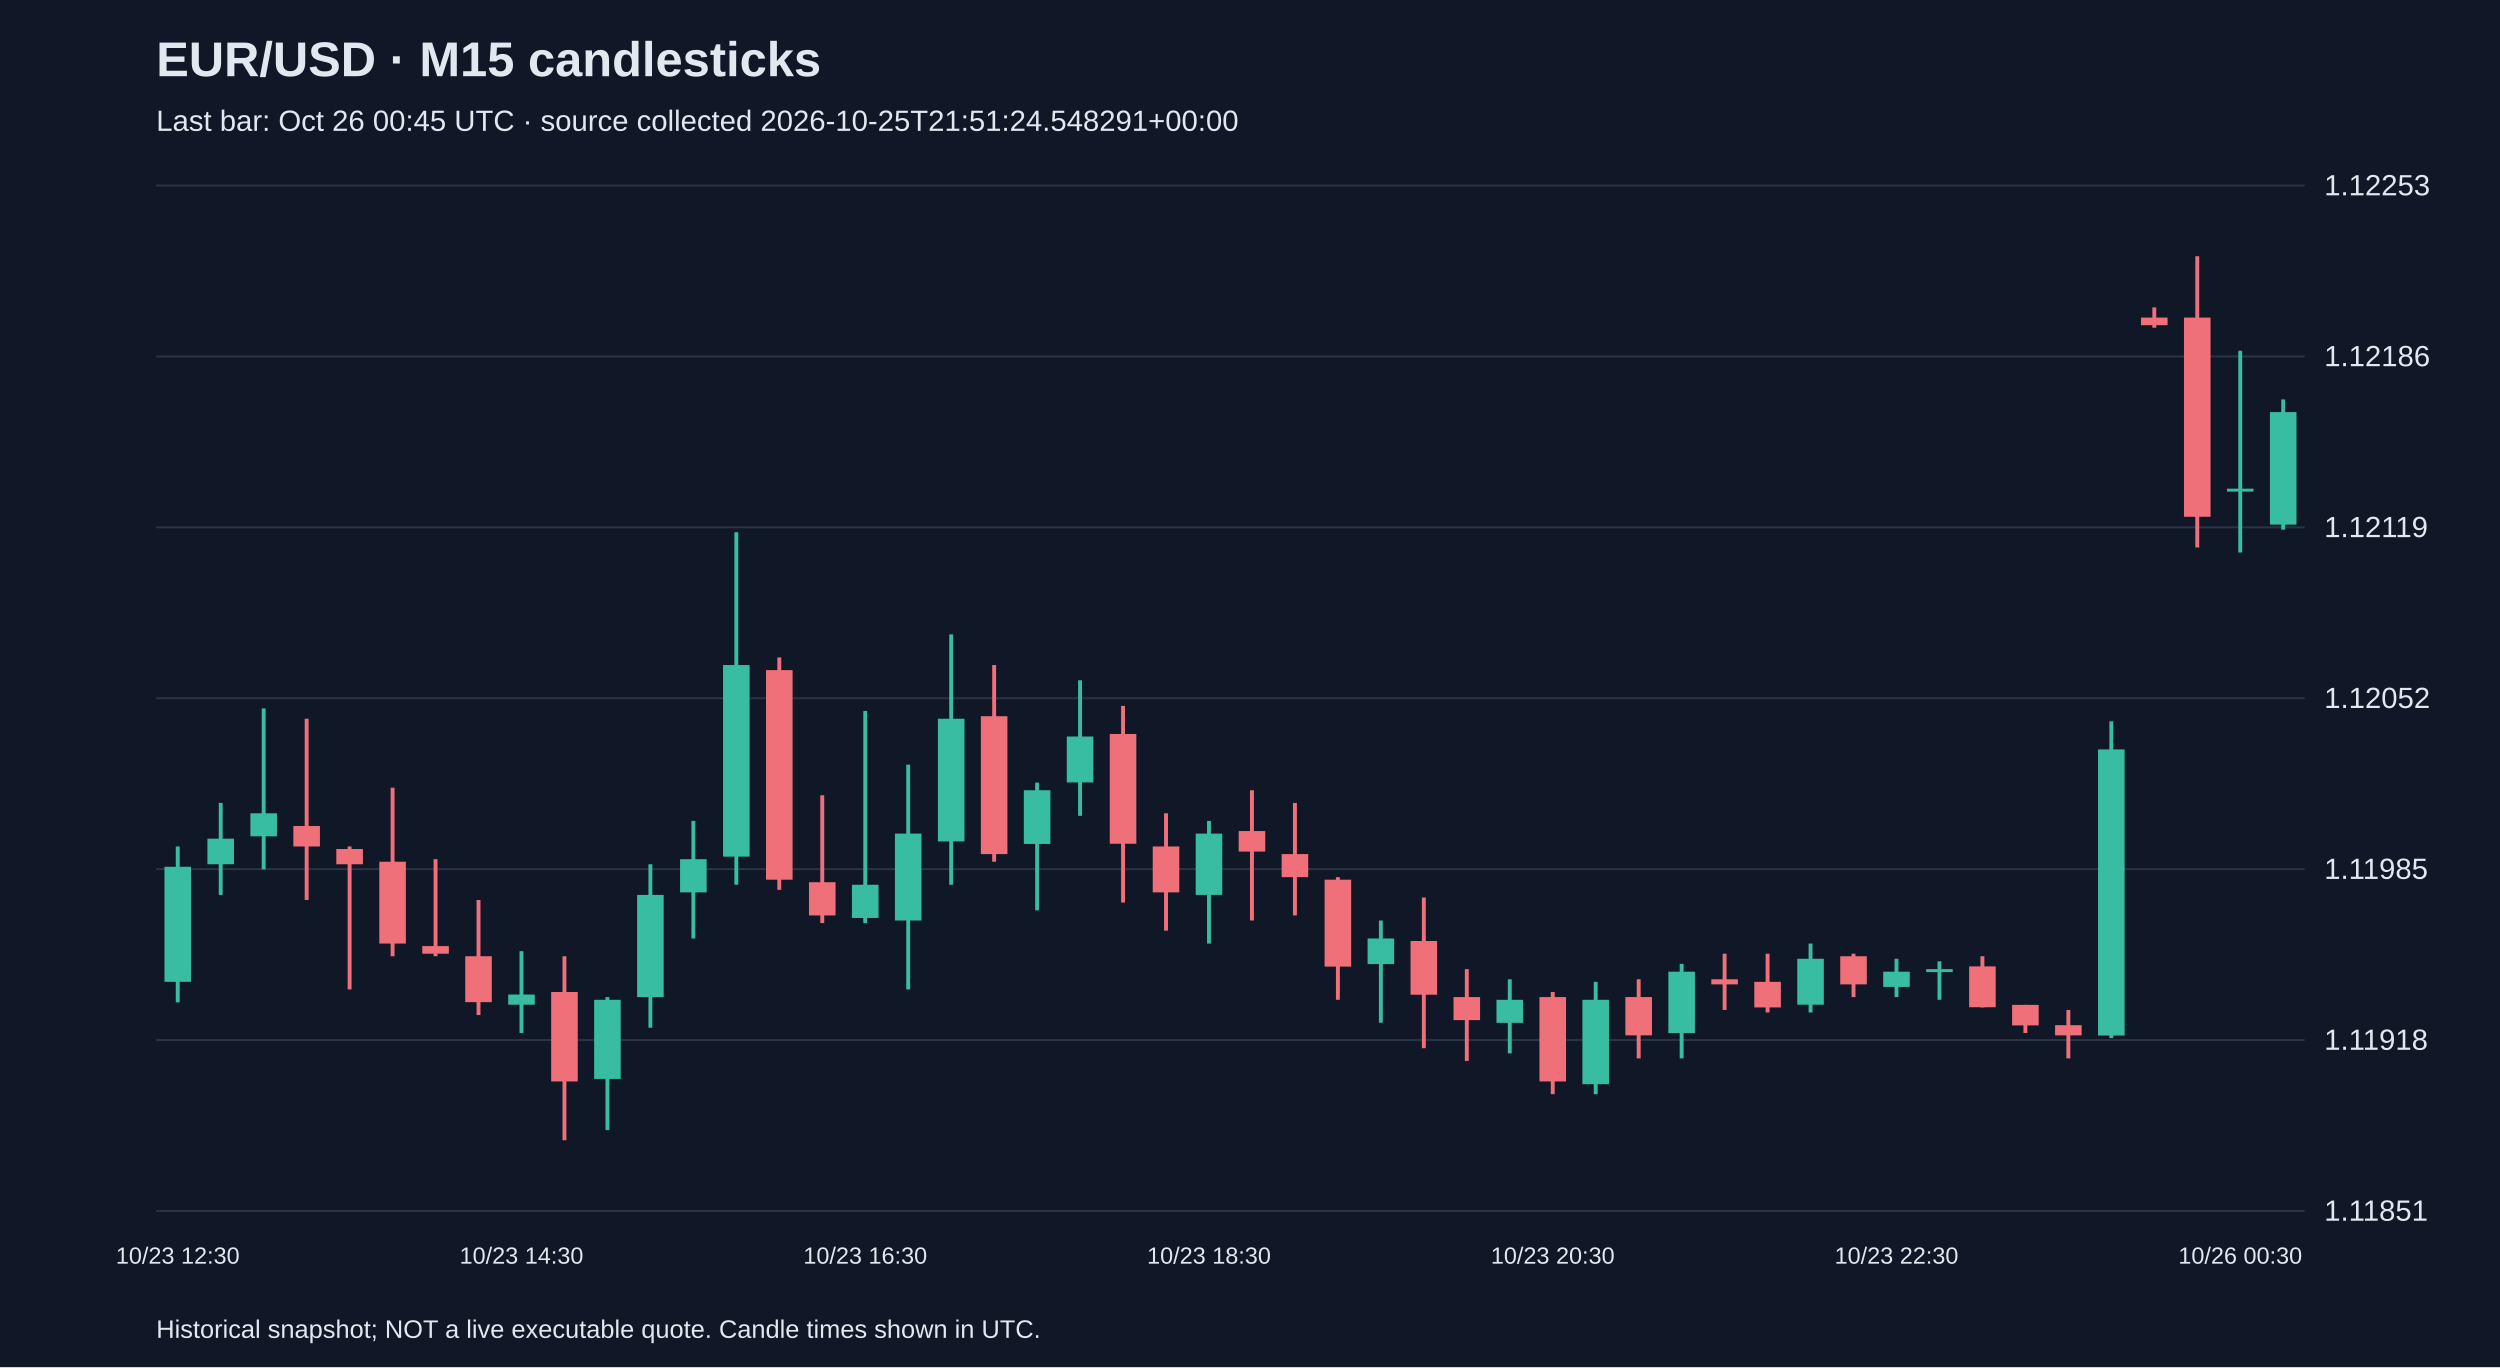
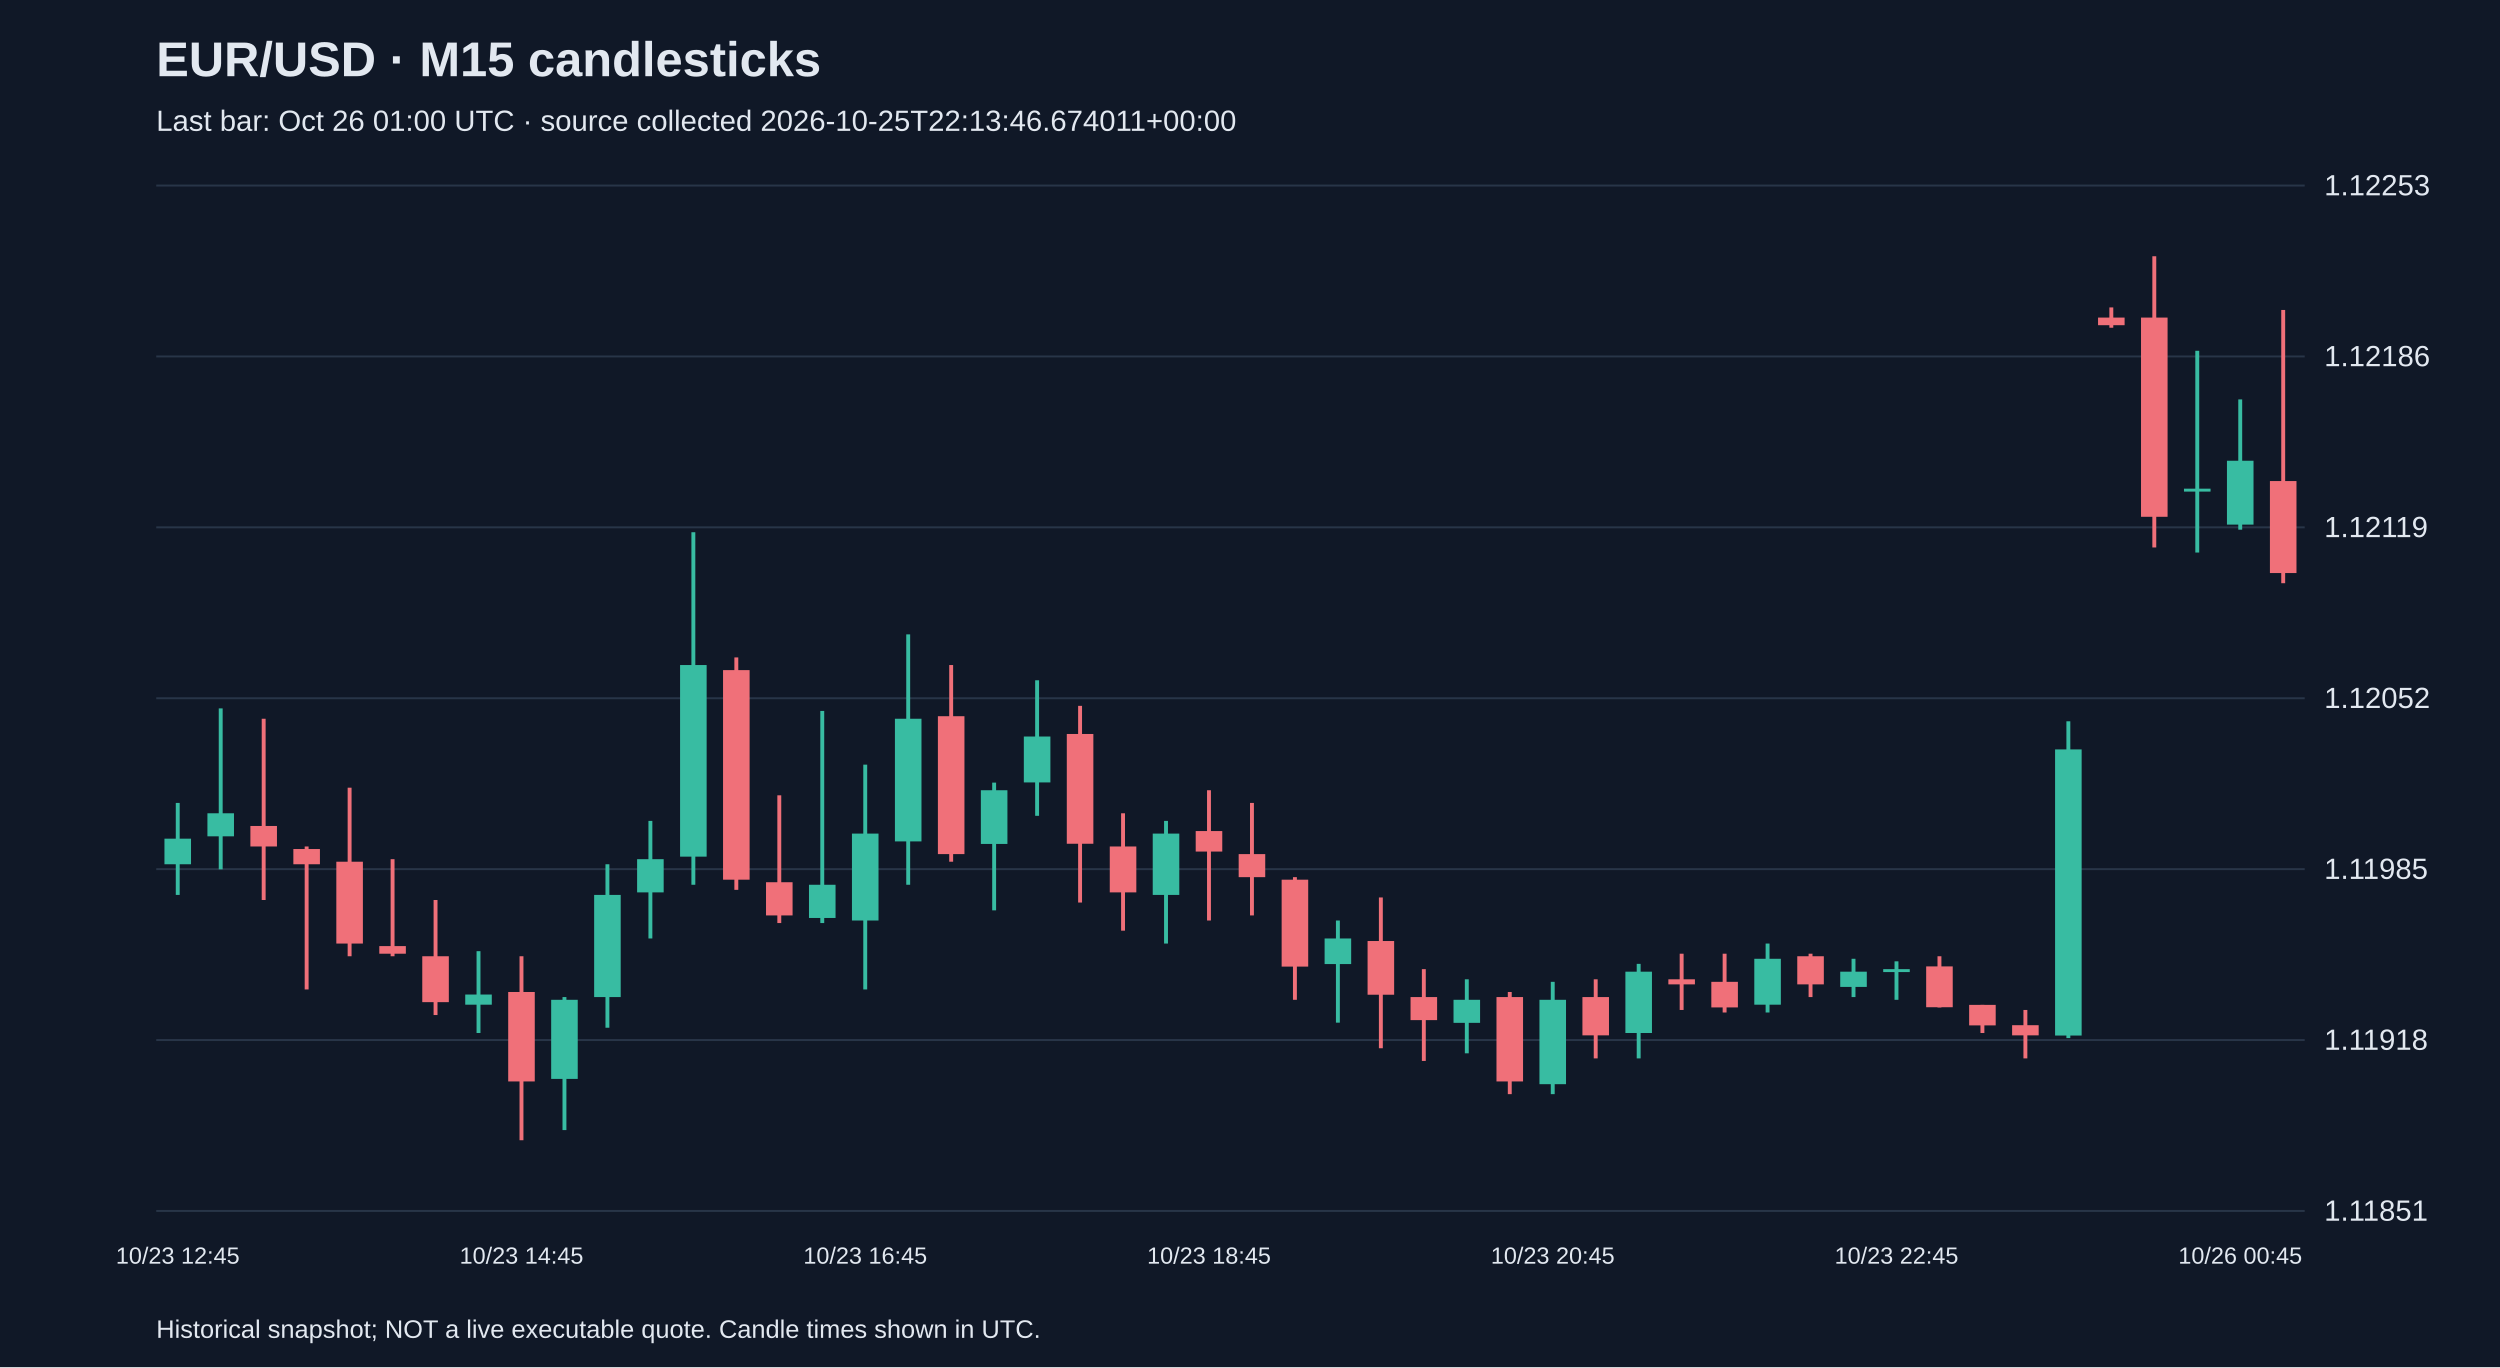
<svg xmlns="http://www.w3.org/2000/svg" viewBox="0 0 1280 700">
  <rect width="100%" height="100%" fill="#101827" />
  <style>text{font-family:Arial,sans-serif;fill:#e2e8f0}</style>
  <text x="80" y="39" font-size="25" font-weight="bold">EUR/USD · M15 candlesticks</text>
-   <text x="80" y="67" font-size="15" fill="#a6b1c5">Last bar: Oct 26 00:45 UTC · source collected 2026-10-25T21:51:24.548291+00:00</text>
+   <text x="80" y="67" font-size="15" fill="#a6b1c5">Last bar: Oct 26 01:00 UTC · source collected 2026-10-25T22:13:46.674011+00:00</text>
  <line x1="80" y1="620.0" x2="1180" y2="620.0" stroke="#283548" />
  <text x="1190" y="625.0" font-size="15">1.11851</text>
  <line x1="80" y1="532.5" x2="1180" y2="532.5" stroke="#283548" />
  <text x="1190" y="537.5" font-size="15">1.11918</text>
  <line x1="80" y1="445.0" x2="1180" y2="445.0" stroke="#283548" />
  <text x="1190" y="450.0" font-size="15">1.11985</text>
  <line x1="80" y1="357.5" x2="1180" y2="357.5" stroke="#283548" />
  <text x="1190" y="362.5" font-size="15">1.12052</text>
  <line x1="80" y1="270.0" x2="1180" y2="270.0" stroke="#283548" />
  <text x="1190" y="275.0" font-size="15">1.12119</text>
  <line x1="80" y1="182.5" x2="1180" y2="182.5" stroke="#283548" />
  <text x="1190" y="187.5" font-size="15">1.12186</text>
  <line x1="80" y1="95.0" x2="1180" y2="95.0" stroke="#283548" />
  <text x="1190" y="100.0" font-size="15">1.12253</text>
-   <line x1="91.0" y1="433.4" x2="91.0" y2="513.2" stroke="#38bca2" stroke-width="2" />
-   <rect x="84.2" y="443.8" width="13.6" height="58.9" fill="#38bca2" />
-   <text x="91.0" y="647" text-anchor="middle" font-size="12">10/23 12:30</text>
-   <line x1="113.0" y1="411.1" x2="113.0" y2="458.2" stroke="#38bca2" stroke-width="2" />
-   <rect x="106.2" y="429.4" width="13.6" height="13.1" fill="#38bca2" />
-   <line x1="135.0" y1="362.7" x2="135.0" y2="445.1" stroke="#38bca2" stroke-width="2" />
-   <rect x="128.2" y="416.4" width="13.6" height="11.8" fill="#38bca2" />
-   <line x1="157.0" y1="368.0" x2="157.0" y2="460.8" stroke="#f07079" stroke-width="2" />
-   <rect x="150.2" y="422.9" width="13.6" height="10.5" fill="#f07079" />
-   <line x1="179.0" y1="433.4" x2="179.0" y2="506.6" stroke="#f07079" stroke-width="2" />
-   <rect x="172.2" y="434.7" width="13.6" height="7.8" fill="#f07079" />
-   <line x1="201.0" y1="403.3" x2="201.0" y2="489.6" stroke="#f07079" stroke-width="2" />
-   <rect x="194.2" y="441.2" width="13.6" height="41.9" fill="#f07079" />
-   <line x1="223.0" y1="439.9" x2="223.0" y2="489.6" stroke="#f07079" stroke-width="2" />
-   <rect x="216.2" y="484.4" width="13.6" height="3.9" fill="#f07079" />
-   <line x1="245.0" y1="460.8" x2="245.0" y2="519.7" stroke="#f07079" stroke-width="2" />
-   <rect x="238.2" y="489.6" width="13.6" height="23.5" fill="#f07079" />
-   <line x1="267.0" y1="487.0" x2="267.0" y2="528.9" stroke="#38bca2" stroke-width="2" />
-   <rect x="260.2" y="509.2" width="13.6" height="5.2" fill="#38bca2" />
-   <text x="267.0" y="647" text-anchor="middle" font-size="12">10/23 14:30</text>
-   <line x1="289.0" y1="489.6" x2="289.0" y2="583.8" stroke="#f07079" stroke-width="2" />
-   <rect x="282.2" y="507.9" width="13.6" height="45.8" fill="#f07079" />
-   <line x1="311.0" y1="510.5" x2="311.0" y2="578.6" stroke="#38bca2" stroke-width="2" />
-   <rect x="304.2" y="511.9" width="13.6" height="40.5" fill="#38bca2" />
-   <line x1="333.0" y1="442.5" x2="333.0" y2="526.2" stroke="#38bca2" stroke-width="2" />
-   <rect x="326.2" y="458.2" width="13.6" height="52.3" fill="#38bca2" />
-   <line x1="355.0" y1="420.3" x2="355.0" y2="480.5" stroke="#38bca2" stroke-width="2" />
-   <rect x="348.2" y="439.9" width="13.6" height="17.0" fill="#38bca2" />
-   <line x1="377.0" y1="272.5" x2="377.0" y2="453.0" stroke="#38bca2" stroke-width="2" />
-   <rect x="370.2" y="340.5" width="13.6" height="98.1" fill="#38bca2" />
-   <line x1="399.0" y1="336.6" x2="399.0" y2="455.6" stroke="#f07079" stroke-width="2" />
-   <rect x="392.2" y="343.1" width="13.6" height="107.3" fill="#f07079" />
-   <line x1="421.0" y1="407.2" x2="421.0" y2="472.6" stroke="#f07079" stroke-width="2" />
-   <rect x="414.2" y="451.7" width="13.6" height="17.0" fill="#f07079" />
-   <line x1="443.0" y1="364.0" x2="443.0" y2="472.6" stroke="#38bca2" stroke-width="2" />
-   <rect x="436.2" y="453.0" width="13.6" height="17.0" fill="#38bca2" />
-   <text x="443.0" y="647" text-anchor="middle" font-size="12">10/23 16:30</text>
-   <line x1="465.0" y1="391.5" x2="465.0" y2="506.6" stroke="#38bca2" stroke-width="2" />
-   <rect x="458.2" y="426.8" width="13.6" height="44.5" fill="#38bca2" />
-   <line x1="487.0" y1="324.8" x2="487.0" y2="453.0" stroke="#38bca2" stroke-width="2" />
-   <rect x="480.2" y="368.0" width="13.6" height="62.8" fill="#38bca2" />
-   <line x1="509.0" y1="340.5" x2="509.0" y2="441.2" stroke="#f07079" stroke-width="2" />
-   <rect x="502.2" y="366.7" width="13.6" height="70.6" fill="#f07079" />
-   <line x1="531.0" y1="400.7" x2="531.0" y2="466.1" stroke="#38bca2" stroke-width="2" />
-   <rect x="524.2" y="404.6" width="13.6" height="27.5" fill="#38bca2" />
-   <line x1="553.0" y1="348.3" x2="553.0" y2="417.7" stroke="#38bca2" stroke-width="2" />
-   <rect x="546.2" y="377.1" width="13.6" height="23.5" fill="#38bca2" />
-   <line x1="575.0" y1="361.4" x2="575.0" y2="462.1" stroke="#f07079" stroke-width="2" />
-   <rect x="568.2" y="375.8" width="13.6" height="56.2" fill="#f07079" />
-   <line x1="597.0" y1="416.4" x2="597.0" y2="476.5" stroke="#f07079" stroke-width="2" />
-   <rect x="590.2" y="433.4" width="13.6" height="23.5" fill="#f07079" />
-   <line x1="619.0" y1="420.3" x2="619.0" y2="483.1" stroke="#38bca2" stroke-width="2" />
-   <rect x="612.2" y="426.8" width="13.6" height="31.4" fill="#38bca2" />
-   <text x="619.0" y="647" text-anchor="middle" font-size="12">10/23 18:30</text>
-   <line x1="641.0" y1="404.6" x2="641.0" y2="471.3" stroke="#f07079" stroke-width="2" />
-   <rect x="634.2" y="425.5" width="13.6" height="10.5" fill="#f07079" />
-   <line x1="663.0" y1="411.1" x2="663.0" y2="468.7" stroke="#f07079" stroke-width="2" />
-   <rect x="656.2" y="437.3" width="13.6" height="11.8" fill="#f07079" />
-   <line x1="685.0" y1="449.1" x2="685.0" y2="511.9" stroke="#f07079" stroke-width="2" />
-   <rect x="678.2" y="450.4" width="13.6" height="44.5" fill="#f07079" />
-   <line x1="707.0" y1="471.3" x2="707.0" y2="523.6" stroke="#38bca2" stroke-width="2" />
-   <rect x="700.2" y="480.5" width="13.6" height="13.1" fill="#38bca2" />
-   <line x1="729.0" y1="459.5" x2="729.0" y2="536.7" stroke="#f07079" stroke-width="2" />
-   <rect x="722.2" y="481.8" width="13.6" height="27.5" fill="#f07079" />
-   <line x1="751.0" y1="496.2" x2="751.0" y2="543.2" stroke="#f07079" stroke-width="2" />
-   <rect x="744.2" y="510.5" width="13.6" height="11.8" fill="#f07079" />
-   <line x1="773.0" y1="501.4" x2="773.0" y2="539.3" stroke="#38bca2" stroke-width="2" />
-   <rect x="766.2" y="511.9" width="13.6" height="11.8" fill="#38bca2" />
-   <line x1="795.0" y1="507.9" x2="795.0" y2="560.2" stroke="#f07079" stroke-width="2" />
-   <rect x="788.2" y="510.5" width="13.6" height="43.2" fill="#f07079" />
-   <text x="795.0" y="647" text-anchor="middle" font-size="12">10/23 20:30</text>
-   <line x1="817.0" y1="502.7" x2="817.0" y2="560.2" stroke="#38bca2" stroke-width="2" />
-   <rect x="810.2" y="511.9" width="13.6" height="43.2" fill="#38bca2" />
-   <line x1="839.0" y1="501.4" x2="839.0" y2="541.9" stroke="#f07079" stroke-width="2" />
-   <rect x="832.2" y="510.5" width="13.6" height="19.6" fill="#f07079" />
-   <line x1="861.0" y1="493.5" x2="861.0" y2="541.9" stroke="#38bca2" stroke-width="2" />
-   <rect x="854.2" y="497.5" width="13.6" height="31.4" fill="#38bca2" />
-   <line x1="883.0" y1="488.3" x2="883.0" y2="517.1" stroke="#f07079" stroke-width="2" />
-   <rect x="876.2" y="501.4" width="13.6" height="2.6" fill="#f07079" />
-   <line x1="905.0" y1="488.3" x2="905.0" y2="518.4" stroke="#f07079" stroke-width="2" />
-   <rect x="898.2" y="502.7" width="13.6" height="13.1" fill="#f07079" />
-   <line x1="927.0" y1="483.1" x2="927.0" y2="518.4" stroke="#38bca2" stroke-width="2" />
-   <rect x="920.2" y="490.9" width="13.6" height="23.5" fill="#38bca2" />
-   <line x1="949.0" y1="488.3" x2="949.0" y2="510.5" stroke="#f07079" stroke-width="2" />
-   <rect x="942.2" y="489.6" width="13.6" height="14.4" fill="#f07079" />
-   <line x1="971.0" y1="490.9" x2="971.0" y2="510.5" stroke="#38bca2" stroke-width="2" />
-   <rect x="964.2" y="497.5" width="13.6" height="7.8" fill="#38bca2" />
-   <text x="971.0" y="647" text-anchor="middle" font-size="12">10/23 22:30</text>
-   <line x1="993.0" y1="492.2" x2="993.0" y2="511.9" stroke="#38bca2" stroke-width="2" />
-   <rect x="986.2" y="496.2" width="13.6" height="1.5" fill="#38bca2" />
-   <line x1="1015.0" y1="489.6" x2="1015.0" y2="515.8" stroke="#f07079" stroke-width="2" />
-   <rect x="1008.2" y="494.8" width="13.6" height="20.9" fill="#f07079" />
-   <line x1="1037.0" y1="514.5" x2="1037.0" y2="528.9" stroke="#f07079" stroke-width="2" />
-   <rect x="1030.2" y="514.5" width="13.6" height="10.5" fill="#f07079" />
-   <line x1="1059.0" y1="517.1" x2="1059.0" y2="541.9" stroke="#f07079" stroke-width="2" />
-   <rect x="1052.2" y="524.9" width="13.6" height="5.2" fill="#f07079" />
-   <line x1="1081.0" y1="369.3" x2="1081.0" y2="531.5" stroke="#38bca2" stroke-width="2" />
-   <rect x="1074.2" y="383.7" width="13.6" height="146.5" fill="#38bca2" />
-   <line x1="1103.0" y1="157.4" x2="1103.0" y2="167.8" stroke="#f07079" stroke-width="2" />
-   <rect x="1096.2" y="162.6" width="13.6" height="3.9" fill="#f07079" />
-   <line x1="1125.0" y1="131.2" x2="1125.0" y2="280.3" stroke="#f07079" stroke-width="2" />
-   <rect x="1118.2" y="162.6" width="13.6" height="102.0" fill="#f07079" />
-   <line x1="1147.0" y1="179.6" x2="1147.0" y2="282.9" stroke="#38bca2" stroke-width="2" />
-   <rect x="1140.2" y="250.2" width="13.6" height="1.5" fill="#38bca2" />
-   <text x="1147.0" y="647" text-anchor="middle" font-size="12">10/26 00:30</text>
-   <line x1="1169.0" y1="204.5" x2="1169.0" y2="271.2" stroke="#38bca2" stroke-width="2" />
-   <rect x="1162.2" y="211.0" width="13.6" height="57.6" fill="#38bca2" />
+   <line x1="91.0" y1="411.1" x2="91.0" y2="458.2" stroke="#38bca2" stroke-width="2" />
+   <rect x="84.2" y="429.4" width="13.6" height="13.1" fill="#38bca2" />
+   <text x="91.0" y="647" text-anchor="middle" font-size="12">10/23 12:45</text>
+   <line x1="113.0" y1="362.7" x2="113.0" y2="445.1" stroke="#38bca2" stroke-width="2" />
+   <rect x="106.2" y="416.4" width="13.6" height="11.8" fill="#38bca2" />
+   <line x1="135.0" y1="368.0" x2="135.0" y2="460.8" stroke="#f07079" stroke-width="2" />
+   <rect x="128.2" y="422.9" width="13.6" height="10.5" fill="#f07079" />
+   <line x1="157.0" y1="433.4" x2="157.0" y2="506.6" stroke="#f07079" stroke-width="2" />
+   <rect x="150.2" y="434.7" width="13.6" height="7.8" fill="#f07079" />
+   <line x1="179.0" y1="403.3" x2="179.0" y2="489.6" stroke="#f07079" stroke-width="2" />
+   <rect x="172.2" y="441.2" width="13.6" height="41.9" fill="#f07079" />
+   <line x1="201.0" y1="439.9" x2="201.0" y2="489.6" stroke="#f07079" stroke-width="2" />
+   <rect x="194.2" y="484.4" width="13.6" height="3.9" fill="#f07079" />
+   <line x1="223.0" y1="460.8" x2="223.0" y2="519.7" stroke="#f07079" stroke-width="2" />
+   <rect x="216.2" y="489.6" width="13.6" height="23.5" fill="#f07079" />
+   <line x1="245.0" y1="487.0" x2="245.0" y2="528.9" stroke="#38bca2" stroke-width="2" />
+   <rect x="238.2" y="509.2" width="13.6" height="5.2" fill="#38bca2" />
+   <line x1="267.0" y1="489.6" x2="267.0" y2="583.8" stroke="#f07079" stroke-width="2" />
+   <rect x="260.2" y="507.9" width="13.6" height="45.8" fill="#f07079" />
+   <text x="267.0" y="647" text-anchor="middle" font-size="12">10/23 14:45</text>
+   <line x1="289.0" y1="510.5" x2="289.0" y2="578.6" stroke="#38bca2" stroke-width="2" />
+   <rect x="282.2" y="511.9" width="13.6" height="40.5" fill="#38bca2" />
+   <line x1="311.0" y1="442.5" x2="311.0" y2="526.2" stroke="#38bca2" stroke-width="2" />
+   <rect x="304.2" y="458.2" width="13.6" height="52.3" fill="#38bca2" />
+   <line x1="333.0" y1="420.3" x2="333.0" y2="480.5" stroke="#38bca2" stroke-width="2" />
+   <rect x="326.2" y="439.9" width="13.6" height="17.0" fill="#38bca2" />
+   <line x1="355.0" y1="272.5" x2="355.0" y2="453.0" stroke="#38bca2" stroke-width="2" />
+   <rect x="348.2" y="340.5" width="13.6" height="98.1" fill="#38bca2" />
+   <line x1="377.0" y1="336.6" x2="377.0" y2="455.6" stroke="#f07079" stroke-width="2" />
+   <rect x="370.2" y="343.1" width="13.6" height="107.3" fill="#f07079" />
+   <line x1="399.0" y1="407.2" x2="399.0" y2="472.6" stroke="#f07079" stroke-width="2" />
+   <rect x="392.2" y="451.7" width="13.6" height="17.0" fill="#f07079" />
+   <line x1="421.0" y1="364.0" x2="421.0" y2="472.6" stroke="#38bca2" stroke-width="2" />
+   <rect x="414.2" y="453.0" width="13.6" height="17.0" fill="#38bca2" />
+   <line x1="443.0" y1="391.5" x2="443.0" y2="506.6" stroke="#38bca2" stroke-width="2" />
+   <rect x="436.2" y="426.8" width="13.6" height="44.5" fill="#38bca2" />
+   <text x="443.0" y="647" text-anchor="middle" font-size="12">10/23 16:45</text>
+   <line x1="465.0" y1="324.8" x2="465.0" y2="453.0" stroke="#38bca2" stroke-width="2" />
+   <rect x="458.2" y="368.0" width="13.6" height="62.8" fill="#38bca2" />
+   <line x1="487.0" y1="340.5" x2="487.0" y2="441.2" stroke="#f07079" stroke-width="2" />
+   <rect x="480.2" y="366.7" width="13.6" height="70.6" fill="#f07079" />
+   <line x1="509.0" y1="400.7" x2="509.0" y2="466.1" stroke="#38bca2" stroke-width="2" />
+   <rect x="502.2" y="404.6" width="13.6" height="27.5" fill="#38bca2" />
+   <line x1="531.0" y1="348.3" x2="531.0" y2="417.7" stroke="#38bca2" stroke-width="2" />
+   <rect x="524.2" y="377.1" width="13.6" height="23.5" fill="#38bca2" />
+   <line x1="553.0" y1="361.4" x2="553.0" y2="462.1" stroke="#f07079" stroke-width="2" />
+   <rect x="546.2" y="375.8" width="13.6" height="56.2" fill="#f07079" />
+   <line x1="575.0" y1="416.4" x2="575.0" y2="476.5" stroke="#f07079" stroke-width="2" />
+   <rect x="568.2" y="433.4" width="13.6" height="23.5" fill="#f07079" />
+   <line x1="597.0" y1="420.3" x2="597.0" y2="483.1" stroke="#38bca2" stroke-width="2" />
+   <rect x="590.2" y="426.8" width="13.6" height="31.4" fill="#38bca2" />
+   <line x1="619.0" y1="404.6" x2="619.0" y2="471.3" stroke="#f07079" stroke-width="2" />
+   <rect x="612.2" y="425.5" width="13.6" height="10.5" fill="#f07079" />
+   <text x="619.0" y="647" text-anchor="middle" font-size="12">10/23 18:45</text>
+   <line x1="641.0" y1="411.1" x2="641.0" y2="468.7" stroke="#f07079" stroke-width="2" />
+   <rect x="634.2" y="437.3" width="13.6" height="11.8" fill="#f07079" />
+   <line x1="663.0" y1="449.1" x2="663.0" y2="511.9" stroke="#f07079" stroke-width="2" />
+   <rect x="656.2" y="450.4" width="13.6" height="44.5" fill="#f07079" />
+   <line x1="685.0" y1="471.3" x2="685.0" y2="523.6" stroke="#38bca2" stroke-width="2" />
+   <rect x="678.2" y="480.5" width="13.6" height="13.1" fill="#38bca2" />
+   <line x1="707.0" y1="459.5" x2="707.0" y2="536.7" stroke="#f07079" stroke-width="2" />
+   <rect x="700.2" y="481.8" width="13.6" height="27.5" fill="#f07079" />
+   <line x1="729.0" y1="496.2" x2="729.0" y2="543.2" stroke="#f07079" stroke-width="2" />
+   <rect x="722.2" y="510.5" width="13.6" height="11.8" fill="#f07079" />
+   <line x1="751.0" y1="501.4" x2="751.0" y2="539.3" stroke="#38bca2" stroke-width="2" />
+   <rect x="744.2" y="511.9" width="13.6" height="11.8" fill="#38bca2" />
+   <line x1="773.0" y1="507.9" x2="773.0" y2="560.2" stroke="#f07079" stroke-width="2" />
+   <rect x="766.2" y="510.5" width="13.6" height="43.2" fill="#f07079" />
+   <line x1="795.0" y1="502.7" x2="795.0" y2="560.2" stroke="#38bca2" stroke-width="2" />
+   <rect x="788.2" y="511.9" width="13.6" height="43.2" fill="#38bca2" />
+   <text x="795.0" y="647" text-anchor="middle" font-size="12">10/23 20:45</text>
+   <line x1="817.0" y1="501.4" x2="817.0" y2="541.9" stroke="#f07079" stroke-width="2" />
+   <rect x="810.2" y="510.5" width="13.6" height="19.6" fill="#f07079" />
+   <line x1="839.0" y1="493.5" x2="839.0" y2="541.9" stroke="#38bca2" stroke-width="2" />
+   <rect x="832.2" y="497.5" width="13.6" height="31.4" fill="#38bca2" />
+   <line x1="861.0" y1="488.3" x2="861.0" y2="517.1" stroke="#f07079" stroke-width="2" />
+   <rect x="854.2" y="501.4" width="13.6" height="2.6" fill="#f07079" />
+   <line x1="883.0" y1="488.3" x2="883.0" y2="518.4" stroke="#f07079" stroke-width="2" />
+   <rect x="876.2" y="502.7" width="13.6" height="13.1" fill="#f07079" />
+   <line x1="905.0" y1="483.1" x2="905.0" y2="518.4" stroke="#38bca2" stroke-width="2" />
+   <rect x="898.2" y="490.9" width="13.6" height="23.5" fill="#38bca2" />
+   <line x1="927.0" y1="488.3" x2="927.0" y2="510.5" stroke="#f07079" stroke-width="2" />
+   <rect x="920.2" y="489.6" width="13.6" height="14.4" fill="#f07079" />
+   <line x1="949.0" y1="490.9" x2="949.0" y2="510.5" stroke="#38bca2" stroke-width="2" />
+   <rect x="942.2" y="497.5" width="13.6" height="7.8" fill="#38bca2" />
+   <line x1="971.0" y1="492.2" x2="971.0" y2="511.9" stroke="#38bca2" stroke-width="2" />
+   <rect x="964.2" y="496.2" width="13.6" height="1.5" fill="#38bca2" />
+   <text x="971.0" y="647" text-anchor="middle" font-size="12">10/23 22:45</text>
+   <line x1="993.0" y1="489.6" x2="993.0" y2="515.8" stroke="#f07079" stroke-width="2" />
+   <rect x="986.2" y="494.8" width="13.6" height="20.9" fill="#f07079" />
+   <line x1="1015.0" y1="514.5" x2="1015.0" y2="528.9" stroke="#f07079" stroke-width="2" />
+   <rect x="1008.2" y="514.5" width="13.6" height="10.5" fill="#f07079" />
+   <line x1="1037.0" y1="517.1" x2="1037.0" y2="541.9" stroke="#f07079" stroke-width="2" />
+   <rect x="1030.2" y="524.9" width="13.6" height="5.2" fill="#f07079" />
+   <line x1="1059.0" y1="369.3" x2="1059.0" y2="531.5" stroke="#38bca2" stroke-width="2" />
+   <rect x="1052.2" y="383.7" width="13.6" height="146.5" fill="#38bca2" />
+   <line x1="1081.0" y1="157.4" x2="1081.0" y2="167.8" stroke="#f07079" stroke-width="2" />
+   <rect x="1074.2" y="162.6" width="13.6" height="3.9" fill="#f07079" />
+   <line x1="1103.0" y1="131.2" x2="1103.0" y2="280.3" stroke="#f07079" stroke-width="2" />
+   <rect x="1096.2" y="162.6" width="13.6" height="102.0" fill="#f07079" />
+   <line x1="1125.0" y1="179.6" x2="1125.0" y2="282.9" stroke="#38bca2" stroke-width="2" />
+   <rect x="1118.2" y="250.2" width="13.6" height="1.5" fill="#38bca2" />
+   <line x1="1147.0" y1="204.5" x2="1147.0" y2="271.2" stroke="#38bca2" stroke-width="2" />
+   <rect x="1140.2" y="235.9" width="13.6" height="32.7" fill="#38bca2" />
+   <text x="1147.0" y="647" text-anchor="middle" font-size="12">10/26 00:45</text>
+   <line x1="1169.0" y1="158.7" x2="1169.0" y2="298.6" stroke="#f07079" stroke-width="2" />
+   <rect x="1162.2" y="246.3" width="13.6" height="47.1" fill="#f07079" />
  <text x="80" y="685" font-size="13">Historical snapshot; NOT a live executable quote. Candle times shown in UTC.</text>
</svg>
